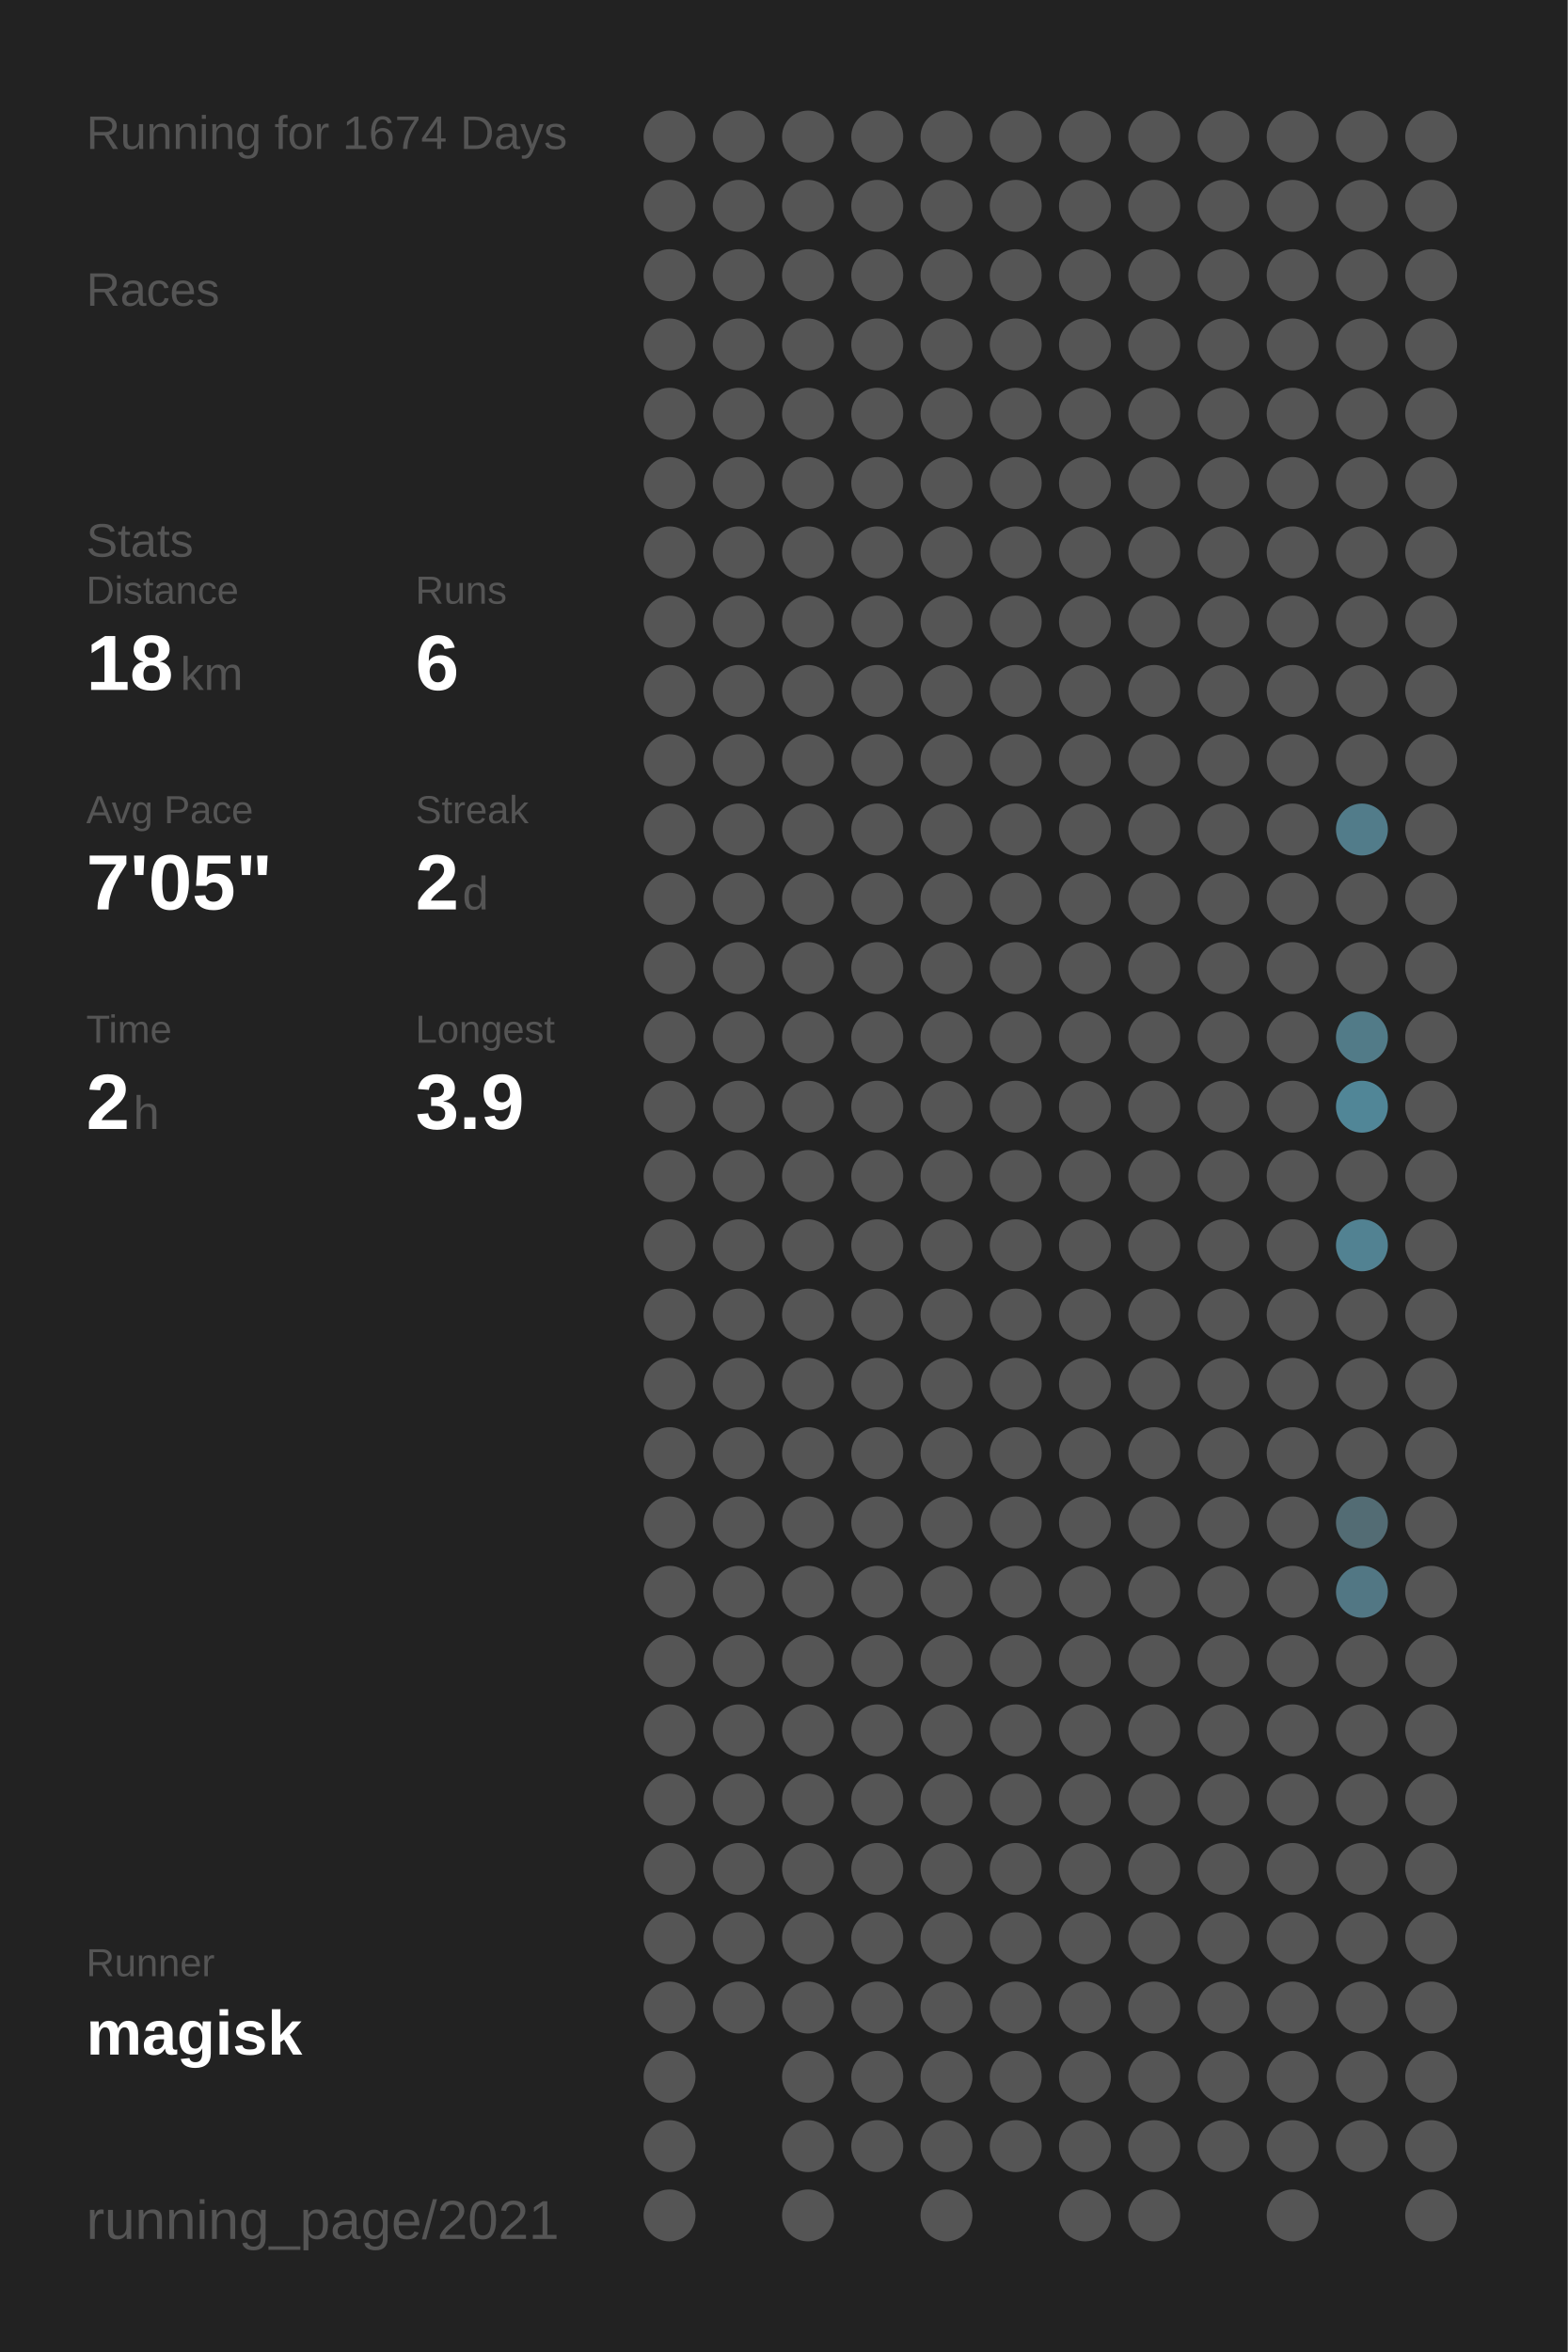
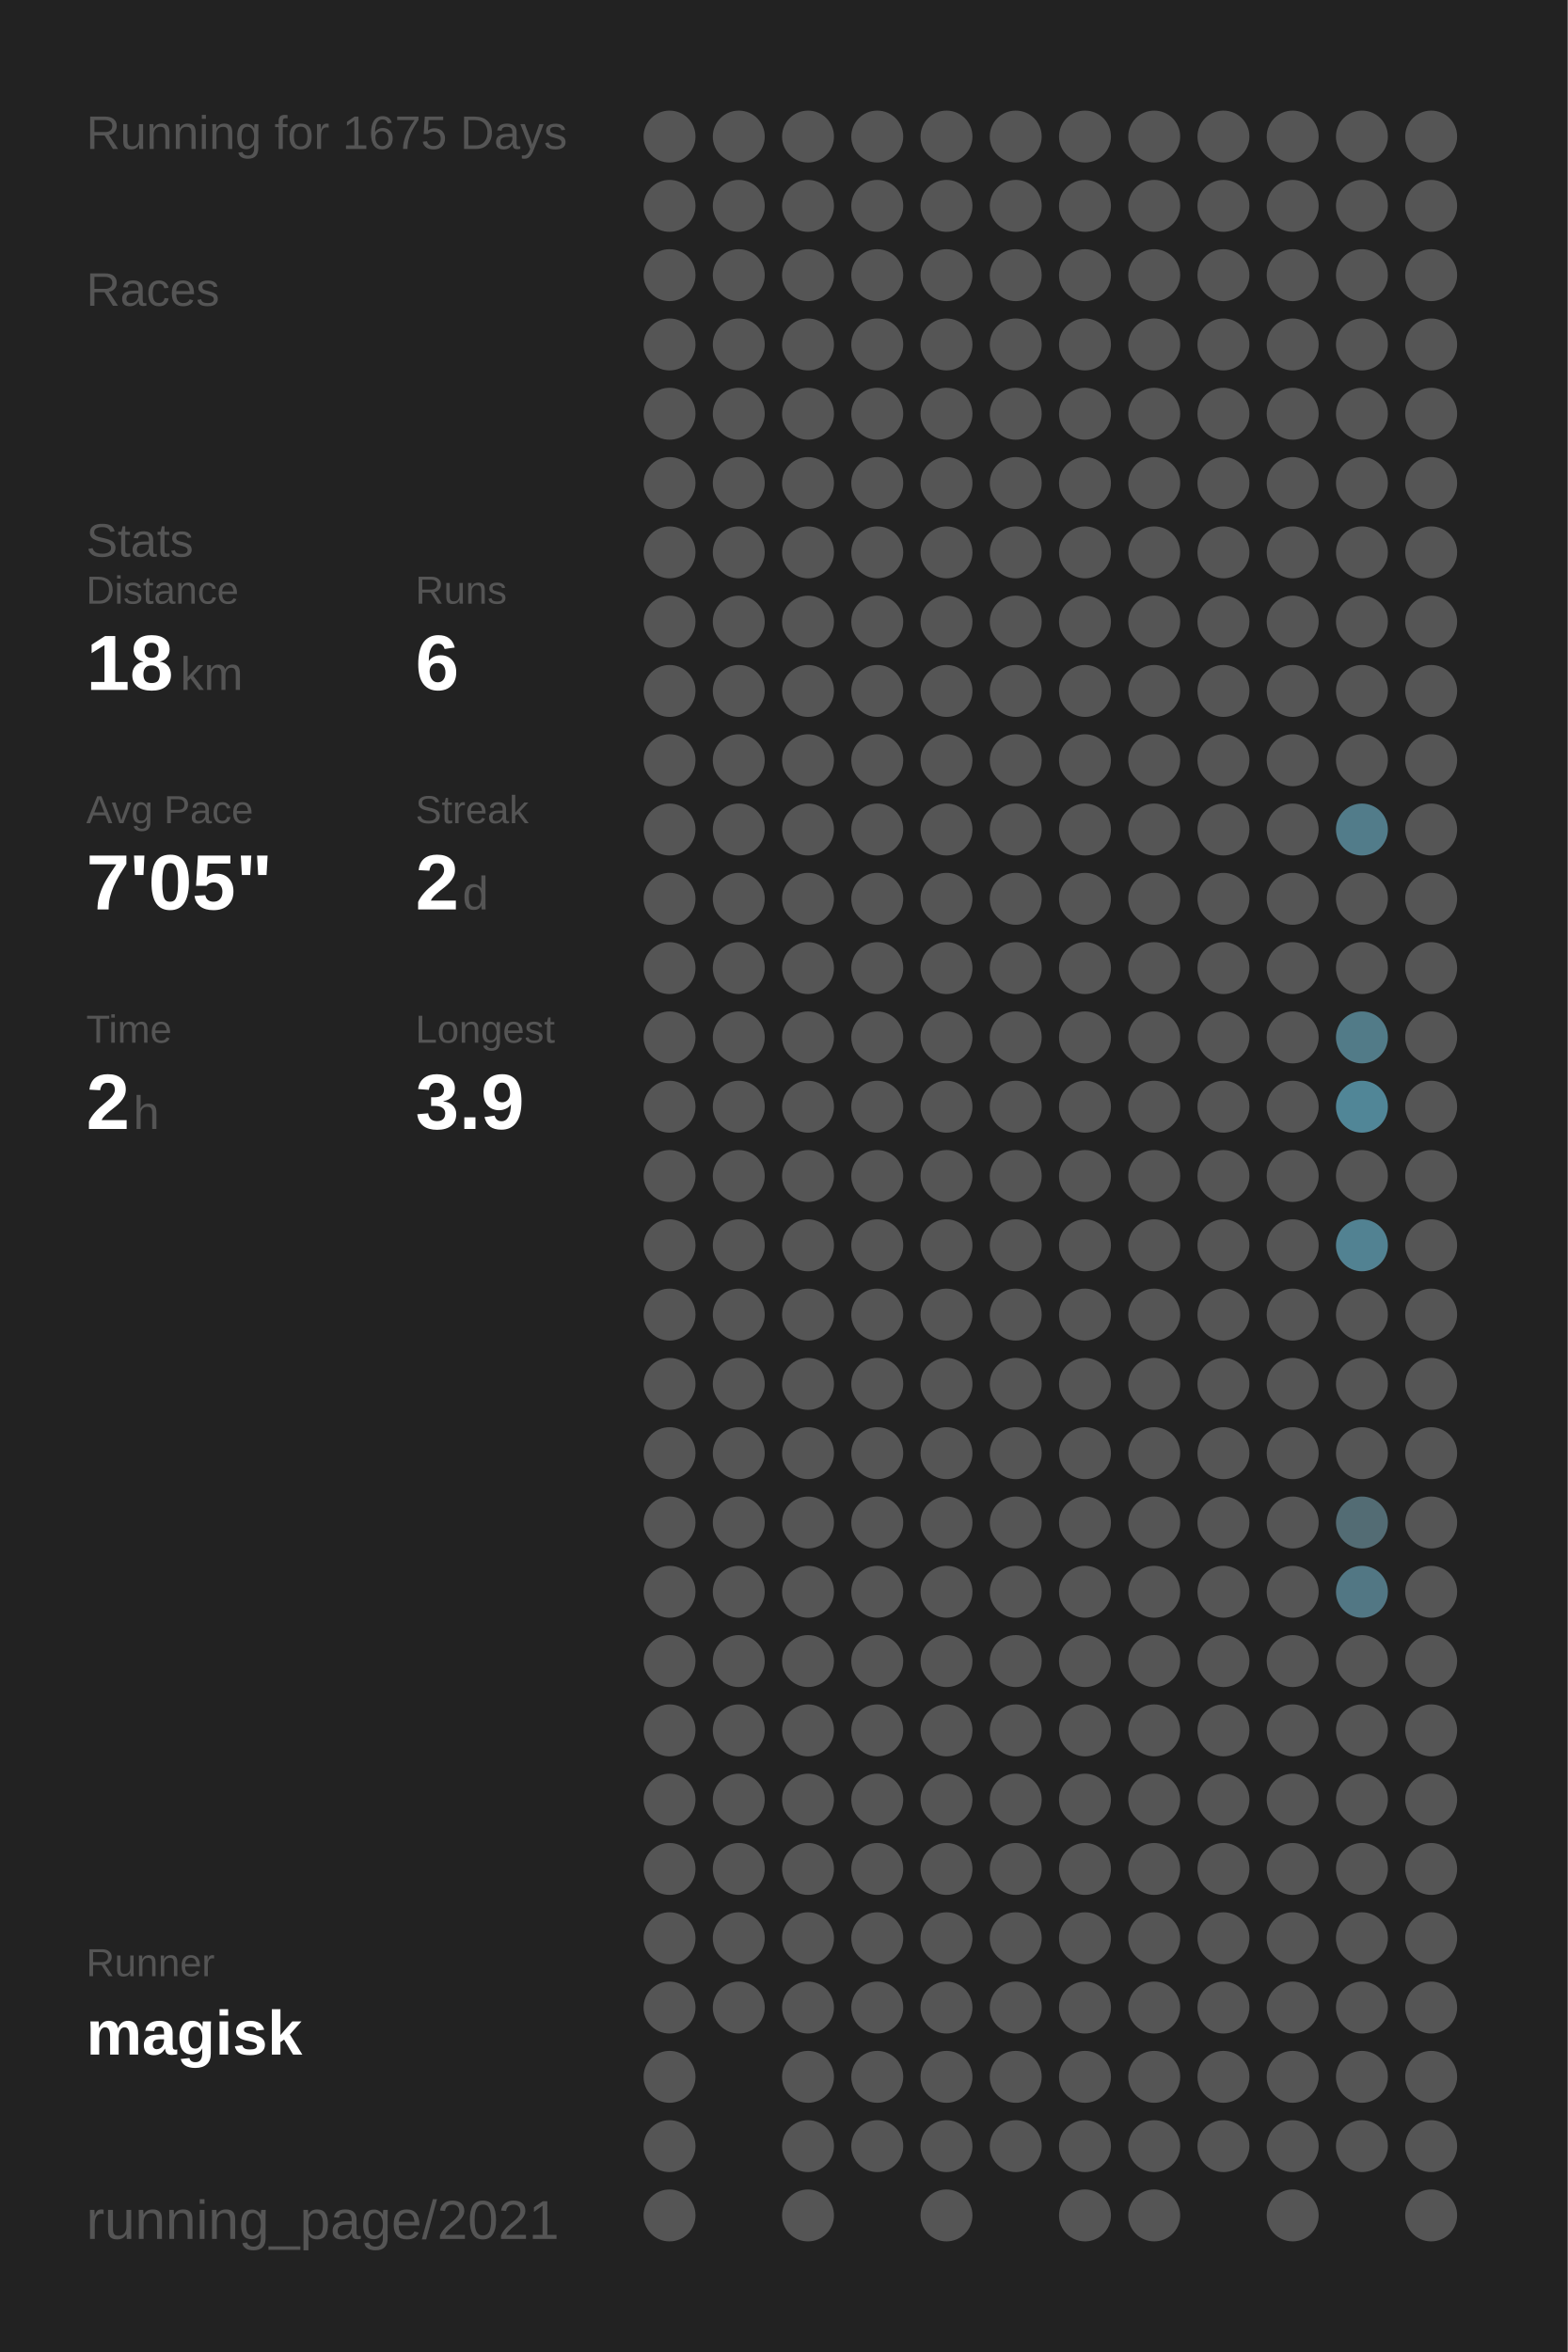
<svg xmlns="http://www.w3.org/2000/svg" baseProfile="full" height="300mm" version="1.1" viewBox="0,0,200,300" width="200mm">
  <defs />
  <rect fill="#222222" height="300" width="200" x="0" y="0" />
-   <text fill="#555555" style="font-size:6px; font-family:Arial;" x="11" y="19">Running for 1674 Days</text>
+   <text fill="#555555" style="font-size:6px; font-family:Arial;" x="11" y="19">Running for 1675 Days</text>
  <text fill="#555555" style="font-size:6px; font-family:Arial;" x="11" y="39">Races</text>
  <text fill="#555555" style="font-size:6px; font-family:Arial;" x="11" y="71">Stats</text>
  <text fill="#555555" style="font-size:5px; font-family:Arial;" x="11" y="77">Distance</text>
  <text fill="#FFFFFF" style="font-size:10px; font-family:Arial; font-weight:bold;" x="11" y="88">18</text>
  <text fill="#555555" style="font-size:6px; font-family:Arial;" x="23" y="88">km</text>
  <text fill="#555555" style="font-size:5px; font-family:Arial;" x="53" y="77">Runs</text>
  <text fill="#FFFFFF" style="font-size:10px; font-family:Arial; font-weight:bold;" x="53" y="88">6</text>
  <text fill="#555555" style="font-size:5px; font-family:Arial;" x="11" y="105">Avg Pace</text>
  <text fill="#FFFFFF" style="font-size:10px; font-family:Arial; font-weight:bold;" x="11" y="116">7'05"</text>
  <text fill="#555555" style="font-size:5px; font-family:Arial;" x="53" y="105">Streak</text>
  <text fill="#FFFFFF" style="font-size:10px; font-family:Arial; font-weight:bold;" x="53" y="116">2</text>
  <text fill="#555555" style="font-size:6px; font-family:Arial;" x="59" y="116">d</text>
  <text fill="#555555" style="font-size:5px; font-family:Arial;" x="11" y="133">Time</text>
  <text fill="#FFFFFF" style="font-size:10px; font-family:Arial; font-weight:bold;" x="11" y="144">2</text>
  <text fill="#555555" style="font-size:6px; font-family:Arial;" x="17" y="144">h</text>
  <text fill="#555555" style="font-size:5px; font-family:Arial;" x="53" y="133">Longest</text>
  <text fill="#FFFFFF" style="font-size:10px; font-family:Arial; font-weight:bold;" x="53" y="144">3.9</text>
  <text fill="#555555" style="font-size:5px; font-family:Arial;" x="11" y="252.065">Runner</text>
  <text fill="#FFFFFF" style="font-size:8px; font-family:Arial; font-weight:bold;" x="11" y="262.065">magisk</text>
  <text fill="#555555" style="font-size:7px; font-family:Arial;" x="11" y="285.581">running_page/2021</text>
  <circle cx="85.417" cy="17.419" fill="#555555" r="3.312" />
  <circle cx="85.417" cy="26.258" fill="#555555" r="3.312" />
  <circle cx="85.417" cy="35.097" fill="#555555" r="3.312" />
  <circle cx="85.417" cy="43.935" fill="#555555" r="3.312" />
  <circle cx="85.417" cy="52.774" fill="#555555" r="3.312" />
  <circle cx="85.417" cy="61.613" fill="#555555" r="3.312" />
  <circle cx="85.417" cy="70.452" fill="#555555" r="3.312" />
  <circle cx="85.417" cy="79.29" fill="#555555" r="3.312" />
  <circle cx="85.417" cy="88.129" fill="#555555" r="3.312" />
  <circle cx="85.417" cy="96.968" fill="#555555" r="3.312" />
  <circle cx="85.417" cy="105.806" fill="#555555" r="3.312" />
  <circle cx="85.417" cy="114.645" fill="#555555" r="3.312" />
  <circle cx="85.417" cy="123.484" fill="#555555" r="3.312" />
  <circle cx="85.417" cy="132.323" fill="#555555" r="3.312" />
  <circle cx="85.417" cy="141.161" fill="#555555" r="3.312" />
  <circle cx="85.417" cy="150" fill="#555555" r="3.312" />
  <circle cx="85.417" cy="158.839" fill="#555555" r="3.312" />
  <circle cx="85.417" cy="167.677" fill="#555555" r="3.312" />
  <circle cx="85.417" cy="176.516" fill="#555555" r="3.312" />
  <circle cx="85.417" cy="185.355" fill="#555555" r="3.312" />
  <circle cx="85.417" cy="194.194" fill="#555555" r="3.312" />
  <circle cx="85.417" cy="203.032" fill="#555555" r="3.312" />
  <circle cx="85.417" cy="211.871" fill="#555555" r="3.312" />
  <circle cx="85.417" cy="220.71" fill="#555555" r="3.312" />
  <circle cx="85.417" cy="229.548" fill="#555555" r="3.312" />
  <circle cx="85.417" cy="238.387" fill="#555555" r="3.312" />
  <circle cx="85.417" cy="247.226" fill="#555555" r="3.312" />
  <circle cx="85.417" cy="256.065" fill="#555555" r="3.312" />
  <circle cx="85.417" cy="264.903" fill="#555555" r="3.312" />
  <circle cx="85.417" cy="273.742" fill="#555555" r="3.312" />
  <circle cx="85.417" cy="282.581" fill="#555555" r="3.312" />
  <circle cx="94.25" cy="17.419" fill="#555555" r="3.312" />
  <circle cx="94.25" cy="26.258" fill="#555555" r="3.312" />
  <circle cx="94.25" cy="35.097" fill="#555555" r="3.312" />
  <circle cx="94.25" cy="43.935" fill="#555555" r="3.312" />
  <circle cx="94.25" cy="52.774" fill="#555555" r="3.312" />
  <circle cx="94.25" cy="61.613" fill="#555555" r="3.312" />
  <circle cx="94.25" cy="70.452" fill="#555555" r="3.312" />
  <circle cx="94.25" cy="79.29" fill="#555555" r="3.312" />
  <circle cx="94.25" cy="88.129" fill="#555555" r="3.312" />
  <circle cx="94.25" cy="96.968" fill="#555555" r="3.312" />
  <circle cx="94.25" cy="105.806" fill="#555555" r="3.312" />
  <circle cx="94.25" cy="114.645" fill="#555555" r="3.312" />
  <circle cx="94.25" cy="123.484" fill="#555555" r="3.312" />
  <circle cx="94.25" cy="132.323" fill="#555555" r="3.312" />
  <circle cx="94.25" cy="141.161" fill="#555555" r="3.312" />
  <circle cx="94.25" cy="150" fill="#555555" r="3.312" />
  <circle cx="94.25" cy="158.839" fill="#555555" r="3.312" />
  <circle cx="94.25" cy="167.677" fill="#555555" r="3.312" />
  <circle cx="94.25" cy="176.516" fill="#555555" r="3.312" />
  <circle cx="94.25" cy="185.355" fill="#555555" r="3.312" />
  <circle cx="94.25" cy="194.194" fill="#555555" r="3.312" />
  <circle cx="94.25" cy="203.032" fill="#555555" r="3.312" />
  <circle cx="94.25" cy="211.871" fill="#555555" r="3.312" />
  <circle cx="94.25" cy="220.71" fill="#555555" r="3.312" />
  <circle cx="94.25" cy="229.548" fill="#555555" r="3.312" />
  <circle cx="94.25" cy="238.387" fill="#555555" r="3.312" />
  <circle cx="94.25" cy="247.226" fill="#555555" r="3.312" />
  <circle cx="94.25" cy="256.065" fill="#555555" r="3.312" />
  <circle cx="103.083" cy="17.419" fill="#555555" r="3.312" />
  <circle cx="103.083" cy="26.258" fill="#555555" r="3.312" />
  <circle cx="103.083" cy="35.097" fill="#555555" r="3.312" />
  <circle cx="103.083" cy="43.935" fill="#555555" r="3.312" />
  <circle cx="103.083" cy="52.774" fill="#555555" r="3.312" />
  <circle cx="103.083" cy="61.613" fill="#555555" r="3.312" />
  <circle cx="103.083" cy="70.452" fill="#555555" r="3.312" />
  <circle cx="103.083" cy="79.29" fill="#555555" r="3.312" />
  <circle cx="103.083" cy="88.129" fill="#555555" r="3.312" />
  <circle cx="103.083" cy="96.968" fill="#555555" r="3.312" />
  <circle cx="103.083" cy="105.806" fill="#555555" r="3.312" />
  <circle cx="103.083" cy="114.645" fill="#555555" r="3.312" />
  <circle cx="103.083" cy="123.484" fill="#555555" r="3.312" />
  <circle cx="103.083" cy="132.323" fill="#555555" r="3.312" />
  <circle cx="103.083" cy="141.161" fill="#555555" r="3.312" />
  <circle cx="103.083" cy="150" fill="#555555" r="3.312" />
  <circle cx="103.083" cy="158.839" fill="#555555" r="3.312" />
  <circle cx="103.083" cy="167.677" fill="#555555" r="3.312" />
  <circle cx="103.083" cy="176.516" fill="#555555" r="3.312" />
  <circle cx="103.083" cy="185.355" fill="#555555" r="3.312" />
  <circle cx="103.083" cy="194.194" fill="#555555" r="3.312" />
  <circle cx="103.083" cy="203.032" fill="#555555" r="3.312" />
  <circle cx="103.083" cy="211.871" fill="#555555" r="3.312" />
  <circle cx="103.083" cy="220.71" fill="#555555" r="3.312" />
  <circle cx="103.083" cy="229.548" fill="#555555" r="3.312" />
  <circle cx="103.083" cy="238.387" fill="#555555" r="3.312" />
  <circle cx="103.083" cy="247.226" fill="#555555" r="3.312" />
  <circle cx="103.083" cy="256.065" fill="#555555" r="3.312" />
  <circle cx="103.083" cy="264.903" fill="#555555" r="3.312" />
  <circle cx="103.083" cy="273.742" fill="#555555" r="3.312" />
  <circle cx="103.083" cy="282.581" fill="#555555" r="3.312" />
  <circle cx="111.917" cy="17.419" fill="#555555" r="3.312" />
  <circle cx="111.917" cy="26.258" fill="#555555" r="3.312" />
  <circle cx="111.917" cy="35.097" fill="#555555" r="3.312" />
  <circle cx="111.917" cy="43.935" fill="#555555" r="3.312" />
  <circle cx="111.917" cy="52.774" fill="#555555" r="3.312" />
  <circle cx="111.917" cy="61.613" fill="#555555" r="3.312" />
  <circle cx="111.917" cy="70.452" fill="#555555" r="3.312" />
  <circle cx="111.917" cy="79.29" fill="#555555" r="3.312" />
  <circle cx="111.917" cy="88.129" fill="#555555" r="3.312" />
  <circle cx="111.917" cy="96.968" fill="#555555" r="3.312" />
  <circle cx="111.917" cy="105.806" fill="#555555" r="3.312" />
  <circle cx="111.917" cy="114.645" fill="#555555" r="3.312" />
  <circle cx="111.917" cy="123.484" fill="#555555" r="3.312" />
  <circle cx="111.917" cy="132.323" fill="#555555" r="3.312" />
  <circle cx="111.917" cy="141.161" fill="#555555" r="3.312" />
  <circle cx="111.917" cy="150" fill="#555555" r="3.312" />
  <circle cx="111.917" cy="158.839" fill="#555555" r="3.312" />
  <circle cx="111.917" cy="167.677" fill="#555555" r="3.312" />
  <circle cx="111.917" cy="176.516" fill="#555555" r="3.312" />
  <circle cx="111.917" cy="185.355" fill="#555555" r="3.312" />
  <circle cx="111.917" cy="194.194" fill="#555555" r="3.312" />
  <circle cx="111.917" cy="203.032" fill="#555555" r="3.312" />
  <circle cx="111.917" cy="211.871" fill="#555555" r="3.312" />
  <circle cx="111.917" cy="220.71" fill="#555555" r="3.312" />
  <circle cx="111.917" cy="229.548" fill="#555555" r="3.312" />
  <circle cx="111.917" cy="238.387" fill="#555555" r="3.312" />
  <circle cx="111.917" cy="247.226" fill="#555555" r="3.312" />
  <circle cx="111.917" cy="256.065" fill="#555555" r="3.312" />
  <circle cx="111.917" cy="264.903" fill="#555555" r="3.312" />
  <circle cx="111.917" cy="273.742" fill="#555555" r="3.312" />
  <circle cx="120.75" cy="17.419" fill="#555555" r="3.312" />
  <circle cx="120.75" cy="26.258" fill="#555555" r="3.312" />
  <circle cx="120.75" cy="35.097" fill="#555555" r="3.312" />
  <circle cx="120.75" cy="43.935" fill="#555555" r="3.312" />
  <circle cx="120.75" cy="52.774" fill="#555555" r="3.312" />
  <circle cx="120.75" cy="61.613" fill="#555555" r="3.312" />
  <circle cx="120.75" cy="70.452" fill="#555555" r="3.312" />
  <circle cx="120.75" cy="79.29" fill="#555555" r="3.312" />
  <circle cx="120.75" cy="88.129" fill="#555555" r="3.312" />
  <circle cx="120.75" cy="96.968" fill="#555555" r="3.312" />
  <circle cx="120.75" cy="105.806" fill="#555555" r="3.312" />
  <circle cx="120.75" cy="114.645" fill="#555555" r="3.312" />
  <circle cx="120.75" cy="123.484" fill="#555555" r="3.312" />
  <circle cx="120.75" cy="132.323" fill="#555555" r="3.312" />
  <circle cx="120.75" cy="141.161" fill="#555555" r="3.312" />
  <circle cx="120.75" cy="150" fill="#555555" r="3.312" />
  <circle cx="120.75" cy="158.839" fill="#555555" r="3.312" />
  <circle cx="120.75" cy="167.677" fill="#555555" r="3.312" />
  <circle cx="120.75" cy="176.516" fill="#555555" r="3.312" />
  <circle cx="120.75" cy="185.355" fill="#555555" r="3.312" />
  <circle cx="120.75" cy="194.194" fill="#555555" r="3.312" />
  <circle cx="120.75" cy="203.032" fill="#555555" r="3.312" />
  <circle cx="120.75" cy="211.871" fill="#555555" r="3.312" />
  <circle cx="120.75" cy="220.71" fill="#555555" r="3.312" />
  <circle cx="120.75" cy="229.548" fill="#555555" r="3.312" />
  <circle cx="120.75" cy="238.387" fill="#555555" r="3.312" />
  <circle cx="120.75" cy="247.226" fill="#555555" r="3.312" />
  <circle cx="120.75" cy="256.065" fill="#555555" r="3.312" />
  <circle cx="120.75" cy="264.903" fill="#555555" r="3.312" />
  <circle cx="120.75" cy="273.742" fill="#555555" r="3.312" />
  <circle cx="120.75" cy="282.581" fill="#555555" r="3.312" />
  <circle cx="129.583" cy="17.419" fill="#555555" r="3.312" />
  <circle cx="129.583" cy="26.258" fill="#555555" r="3.312" />
  <circle cx="129.583" cy="35.097" fill="#555555" r="3.312" />
  <circle cx="129.583" cy="43.935" fill="#555555" r="3.312" />
  <circle cx="129.583" cy="52.774" fill="#555555" r="3.312" />
  <circle cx="129.583" cy="61.613" fill="#555555" r="3.312" />
  <circle cx="129.583" cy="70.452" fill="#555555" r="3.312" />
  <circle cx="129.583" cy="79.29" fill="#555555" r="3.312" />
  <circle cx="129.583" cy="88.129" fill="#555555" r="3.312" />
  <circle cx="129.583" cy="96.968" fill="#555555" r="3.312" />
  <circle cx="129.583" cy="105.806" fill="#555555" r="3.312" />
  <circle cx="129.583" cy="114.645" fill="#555555" r="3.312" />
  <circle cx="129.583" cy="123.484" fill="#555555" r="3.312" />
  <circle cx="129.583" cy="132.323" fill="#555555" r="3.312" />
  <circle cx="129.583" cy="141.161" fill="#555555" r="3.312" />
  <circle cx="129.583" cy="150" fill="#555555" r="3.312" />
  <circle cx="129.583" cy="158.839" fill="#555555" r="3.312" />
  <circle cx="129.583" cy="167.677" fill="#555555" r="3.312" />
  <circle cx="129.583" cy="176.516" fill="#555555" r="3.312" />
  <circle cx="129.583" cy="185.355" fill="#555555" r="3.312" />
  <circle cx="129.583" cy="194.194" fill="#555555" r="3.312" />
  <circle cx="129.583" cy="203.032" fill="#555555" r="3.312" />
  <circle cx="129.583" cy="211.871" fill="#555555" r="3.312" />
  <circle cx="129.583" cy="220.71" fill="#555555" r="3.312" />
  <circle cx="129.583" cy="229.548" fill="#555555" r="3.312" />
  <circle cx="129.583" cy="238.387" fill="#555555" r="3.312" />
  <circle cx="129.583" cy="247.226" fill="#555555" r="3.312" />
  <circle cx="129.583" cy="256.065" fill="#555555" r="3.312" />
  <circle cx="129.583" cy="264.903" fill="#555555" r="3.312" />
  <circle cx="129.583" cy="273.742" fill="#555555" r="3.312" />
  <circle cx="138.417" cy="17.419" fill="#555555" r="3.312" />
  <circle cx="138.417" cy="26.258" fill="#555555" r="3.312" />
  <circle cx="138.417" cy="35.097" fill="#555555" r="3.312" />
  <circle cx="138.417" cy="43.935" fill="#555555" r="3.312" />
  <circle cx="138.417" cy="52.774" fill="#555555" r="3.312" />
  <circle cx="138.417" cy="61.613" fill="#555555" r="3.312" />
  <circle cx="138.417" cy="70.452" fill="#555555" r="3.312" />
  <circle cx="138.417" cy="79.29" fill="#555555" r="3.312" />
  <circle cx="138.417" cy="88.129" fill="#555555" r="3.312" />
  <circle cx="138.417" cy="96.968" fill="#555555" r="3.312" />
  <circle cx="138.417" cy="105.806" fill="#555555" r="3.312" />
  <circle cx="138.417" cy="114.645" fill="#555555" r="3.312" />
  <circle cx="138.417" cy="123.484" fill="#555555" r="3.312" />
  <circle cx="138.417" cy="132.323" fill="#555555" r="3.312" />
  <circle cx="138.417" cy="141.161" fill="#555555" r="3.312" />
  <circle cx="138.417" cy="150" fill="#555555" r="3.312" />
  <circle cx="138.417" cy="158.839" fill="#555555" r="3.312" />
  <circle cx="138.417" cy="167.677" fill="#555555" r="3.312" />
  <circle cx="138.417" cy="176.516" fill="#555555" r="3.312" />
  <circle cx="138.417" cy="185.355" fill="#555555" r="3.312" />
  <circle cx="138.417" cy="194.194" fill="#555555" r="3.312" />
  <circle cx="138.417" cy="203.032" fill="#555555" r="3.312" />
  <circle cx="138.417" cy="211.871" fill="#555555" r="3.312" />
  <circle cx="138.417" cy="220.71" fill="#555555" r="3.312" />
  <circle cx="138.417" cy="229.548" fill="#555555" r="3.312" />
  <circle cx="138.417" cy="238.387" fill="#555555" r="3.312" />
  <circle cx="138.417" cy="247.226" fill="#555555" r="3.312" />
  <circle cx="138.417" cy="256.065" fill="#555555" r="3.312" />
  <circle cx="138.417" cy="264.903" fill="#555555" r="3.312" />
  <circle cx="138.417" cy="273.742" fill="#555555" r="3.312" />
  <circle cx="138.417" cy="282.581" fill="#555555" r="3.312" />
  <circle cx="147.25" cy="17.419" fill="#555555" r="3.312" />
  <circle cx="147.25" cy="26.258" fill="#555555" r="3.312" />
  <circle cx="147.25" cy="35.097" fill="#555555" r="3.312" />
  <circle cx="147.25" cy="43.935" fill="#555555" r="3.312" />
  <circle cx="147.25" cy="52.774" fill="#555555" r="3.312" />
  <circle cx="147.25" cy="61.613" fill="#555555" r="3.312" />
  <circle cx="147.25" cy="70.452" fill="#555555" r="3.312" />
  <circle cx="147.25" cy="79.29" fill="#555555" r="3.312" />
  <circle cx="147.25" cy="88.129" fill="#555555" r="3.312" />
  <circle cx="147.25" cy="96.968" fill="#555555" r="3.312" />
  <circle cx="147.25" cy="105.806" fill="#555555" r="3.312" />
  <circle cx="147.25" cy="114.645" fill="#555555" r="3.312" />
  <circle cx="147.25" cy="123.484" fill="#555555" r="3.312" />
  <circle cx="147.25" cy="132.323" fill="#555555" r="3.312" />
  <circle cx="147.25" cy="141.161" fill="#555555" r="3.312" />
  <circle cx="147.25" cy="150" fill="#555555" r="3.312" />
  <circle cx="147.25" cy="158.839" fill="#555555" r="3.312" />
  <circle cx="147.25" cy="167.677" fill="#555555" r="3.312" />
  <circle cx="147.25" cy="176.516" fill="#555555" r="3.312" />
  <circle cx="147.25" cy="185.355" fill="#555555" r="3.312" />
  <circle cx="147.25" cy="194.194" fill="#555555" r="3.312" />
  <circle cx="147.25" cy="203.032" fill="#555555" r="3.312" />
  <circle cx="147.25" cy="211.871" fill="#555555" r="3.312" />
  <circle cx="147.25" cy="220.71" fill="#555555" r="3.312" />
  <circle cx="147.25" cy="229.548" fill="#555555" r="3.312" />
  <circle cx="147.25" cy="238.387" fill="#555555" r="3.312" />
  <circle cx="147.25" cy="247.226" fill="#555555" r="3.312" />
  <circle cx="147.25" cy="256.065" fill="#555555" r="3.312" />
  <circle cx="147.25" cy="264.903" fill="#555555" r="3.312" />
  <circle cx="147.25" cy="273.742" fill="#555555" r="3.312" />
  <circle cx="147.25" cy="282.581" fill="#555555" r="3.312" />
  <circle cx="156.083" cy="17.419" fill="#555555" r="3.312" />
  <circle cx="156.083" cy="26.258" fill="#555555" r="3.312" />
  <circle cx="156.083" cy="35.097" fill="#555555" r="3.312" />
  <circle cx="156.083" cy="43.935" fill="#555555" r="3.312" />
  <circle cx="156.083" cy="52.774" fill="#555555" r="3.312" />
  <circle cx="156.083" cy="61.613" fill="#555555" r="3.312" />
  <circle cx="156.083" cy="70.452" fill="#555555" r="3.312" />
  <circle cx="156.083" cy="79.29" fill="#555555" r="3.312" />
  <circle cx="156.083" cy="88.129" fill="#555555" r="3.312" />
  <circle cx="156.083" cy="96.968" fill="#555555" r="3.312" />
  <circle cx="156.083" cy="105.806" fill="#555555" r="3.312" />
  <circle cx="156.083" cy="114.645" fill="#555555" r="3.312" />
  <circle cx="156.083" cy="123.484" fill="#555555" r="3.312" />
  <circle cx="156.083" cy="132.323" fill="#555555" r="3.312" />
  <circle cx="156.083" cy="141.161" fill="#555555" r="3.312" />
  <circle cx="156.083" cy="150" fill="#555555" r="3.312" />
  <circle cx="156.083" cy="158.839" fill="#555555" r="3.312" />
  <circle cx="156.083" cy="167.677" fill="#555555" r="3.312" />
  <circle cx="156.083" cy="176.516" fill="#555555" r="3.312" />
  <circle cx="156.083" cy="185.355" fill="#555555" r="3.312" />
  <circle cx="156.083" cy="194.194" fill="#555555" r="3.312" />
  <circle cx="156.083" cy="203.032" fill="#555555" r="3.312" />
  <circle cx="156.083" cy="211.871" fill="#555555" r="3.312" />
  <circle cx="156.083" cy="220.71" fill="#555555" r="3.312" />
  <circle cx="156.083" cy="229.548" fill="#555555" r="3.312" />
  <circle cx="156.083" cy="238.387" fill="#555555" r="3.312" />
  <circle cx="156.083" cy="247.226" fill="#555555" r="3.312" />
  <circle cx="156.083" cy="256.065" fill="#555555" r="3.312" />
  <circle cx="156.083" cy="264.903" fill="#555555" r="3.312" />
  <circle cx="156.083" cy="273.742" fill="#555555" r="3.312" />
  <circle cx="164.917" cy="17.419" fill="#555555" r="3.312" />
  <circle cx="164.917" cy="26.258" fill="#555555" r="3.312" />
  <circle cx="164.917" cy="35.097" fill="#555555" r="3.312" />
  <circle cx="164.917" cy="43.935" fill="#555555" r="3.312" />
  <circle cx="164.917" cy="52.774" fill="#555555" r="3.312" />
  <circle cx="164.917" cy="61.613" fill="#555555" r="3.312" />
  <circle cx="164.917" cy="70.452" fill="#555555" r="3.312" />
  <circle cx="164.917" cy="79.29" fill="#555555" r="3.312" />
  <circle cx="164.917" cy="88.129" fill="#555555" r="3.312" />
  <circle cx="164.917" cy="96.968" fill="#555555" r="3.312" />
  <circle cx="164.917" cy="105.806" fill="#555555" r="3.312" />
  <circle cx="164.917" cy="114.645" fill="#555555" r="3.312" />
  <circle cx="164.917" cy="123.484" fill="#555555" r="3.312" />
  <circle cx="164.917" cy="132.323" fill="#555555" r="3.312" />
  <circle cx="164.917" cy="141.161" fill="#555555" r="3.312" />
  <circle cx="164.917" cy="150" fill="#555555" r="3.312" />
  <circle cx="164.917" cy="158.839" fill="#555555" r="3.312" />
  <circle cx="164.917" cy="167.677" fill="#555555" r="3.312" />
  <circle cx="164.917" cy="176.516" fill="#555555" r="3.312" />
  <circle cx="164.917" cy="185.355" fill="#555555" r="3.312" />
  <circle cx="164.917" cy="194.194" fill="#555555" r="3.312" />
  <circle cx="164.917" cy="203.032" fill="#555555" r="3.312" />
  <circle cx="164.917" cy="211.871" fill="#555555" r="3.312" />
  <circle cx="164.917" cy="220.71" fill="#555555" r="3.312" />
  <circle cx="164.917" cy="229.548" fill="#555555" r="3.312" />
  <circle cx="164.917" cy="238.387" fill="#555555" r="3.312" />
  <circle cx="164.917" cy="247.226" fill="#555555" r="3.312" />
  <circle cx="164.917" cy="256.065" fill="#555555" r="3.312" />
  <circle cx="164.917" cy="264.903" fill="#555555" r="3.312" />
  <circle cx="164.917" cy="273.742" fill="#555555" r="3.312" />
  <circle cx="164.917" cy="282.581" fill="#555555" r="3.312" />
  <circle cx="173.75" cy="17.419" fill="#555555" r="3.312" />
  <circle cx="173.75" cy="26.258" fill="#555555" r="3.312" />
  <circle cx="173.75" cy="35.097" fill="#555555" r="3.312" />
  <circle cx="173.75" cy="43.935" fill="#555555" r="3.312" />
  <circle cx="173.75" cy="52.774" fill="#555555" r="3.312" />
  <circle cx="173.75" cy="61.613" fill="#555555" r="3.312" />
  <circle cx="173.75" cy="70.452" fill="#555555" r="3.312" />
  <circle cx="173.75" cy="79.29" fill="#555555" r="3.312" />
  <circle cx="173.75" cy="88.129" fill="#555555" r="3.312" />
  <circle cx="173.75" cy="96.968" fill="#555555" r="3.312" />
  <circle cx="173.75" cy="105.806" fill="#527c8a" r="3.312" />
  <circle cx="173.75" cy="114.645" fill="#555555" r="3.312" />
  <circle cx="173.75" cy="123.484" fill="#555555" r="3.312" />
  <circle cx="173.75" cy="132.323" fill="#527b88" r="3.312" />
  <circle cx="173.75" cy="141.161" fill="#518697" r="3.312" />
  <circle cx="173.75" cy="150" fill="#555555" r="3.312" />
  <circle cx="173.75" cy="158.839" fill="#528292" r="3.312" />
  <circle cx="173.75" cy="167.677" fill="#555555" r="3.312" />
  <circle cx="173.75" cy="176.516" fill="#555555" r="3.312" />
  <circle cx="173.75" cy="185.355" fill="#555555" r="3.312" />
  <circle cx="173.75" cy="194.194" fill="#536c74" r="3.312" />
  <circle cx="173.75" cy="203.032" fill="#527784" r="3.312" />
  <circle cx="173.75" cy="211.871" fill="#555555" r="3.312" />
  <circle cx="173.75" cy="220.71" fill="#555555" r="3.312" />
  <circle cx="173.75" cy="229.548" fill="#555555" r="3.312" />
  <circle cx="173.75" cy="238.387" fill="#555555" r="3.312" />
  <circle cx="173.75" cy="247.226" fill="#555555" r="3.312" />
  <circle cx="173.75" cy="256.065" fill="#555555" r="3.312" />
  <circle cx="173.75" cy="264.903" fill="#555555" r="3.312" />
  <circle cx="173.75" cy="273.742" fill="#555555" r="3.312" />
  <circle cx="182.583" cy="17.419" fill="#555555" r="3.312" />
  <circle cx="182.583" cy="26.258" fill="#555555" r="3.312" />
  <circle cx="182.583" cy="35.097" fill="#555555" r="3.312" />
  <circle cx="182.583" cy="43.935" fill="#555555" r="3.312" />
  <circle cx="182.583" cy="52.774" fill="#555555" r="3.312" />
  <circle cx="182.583" cy="61.613" fill="#555555" r="3.312" />
  <circle cx="182.583" cy="70.452" fill="#555555" r="3.312" />
  <circle cx="182.583" cy="79.29" fill="#555555" r="3.312" />
  <circle cx="182.583" cy="88.129" fill="#555555" r="3.312" />
  <circle cx="182.583" cy="96.968" fill="#555555" r="3.312" />
  <circle cx="182.583" cy="105.806" fill="#555555" r="3.312" />
  <circle cx="182.583" cy="114.645" fill="#555555" r="3.312" />
  <circle cx="182.583" cy="123.484" fill="#555555" r="3.312" />
  <circle cx="182.583" cy="132.323" fill="#555555" r="3.312" />
  <circle cx="182.583" cy="141.161" fill="#555555" r="3.312" />
  <circle cx="182.583" cy="150" fill="#555555" r="3.312" />
  <circle cx="182.583" cy="158.839" fill="#555555" r="3.312" />
  <circle cx="182.583" cy="167.677" fill="#555555" r="3.312" />
  <circle cx="182.583" cy="176.516" fill="#555555" r="3.312" />
  <circle cx="182.583" cy="185.355" fill="#555555" r="3.312" />
  <circle cx="182.583" cy="194.194" fill="#555555" r="3.312" />
  <circle cx="182.583" cy="203.032" fill="#555555" r="3.312" />
  <circle cx="182.583" cy="211.871" fill="#555555" r="3.312" />
  <circle cx="182.583" cy="220.71" fill="#555555" r="3.312" />
  <circle cx="182.583" cy="229.548" fill="#555555" r="3.312" />
  <circle cx="182.583" cy="238.387" fill="#555555" r="3.312" />
  <circle cx="182.583" cy="247.226" fill="#555555" r="3.312" />
  <circle cx="182.583" cy="256.065" fill="#555555" r="3.312" />
  <circle cx="182.583" cy="264.903" fill="#555555" r="3.312" />
  <circle cx="182.583" cy="273.742" fill="#555555" r="3.312" />
  <circle cx="182.583" cy="282.581" fill="#555555" r="3.312" />
</svg>
